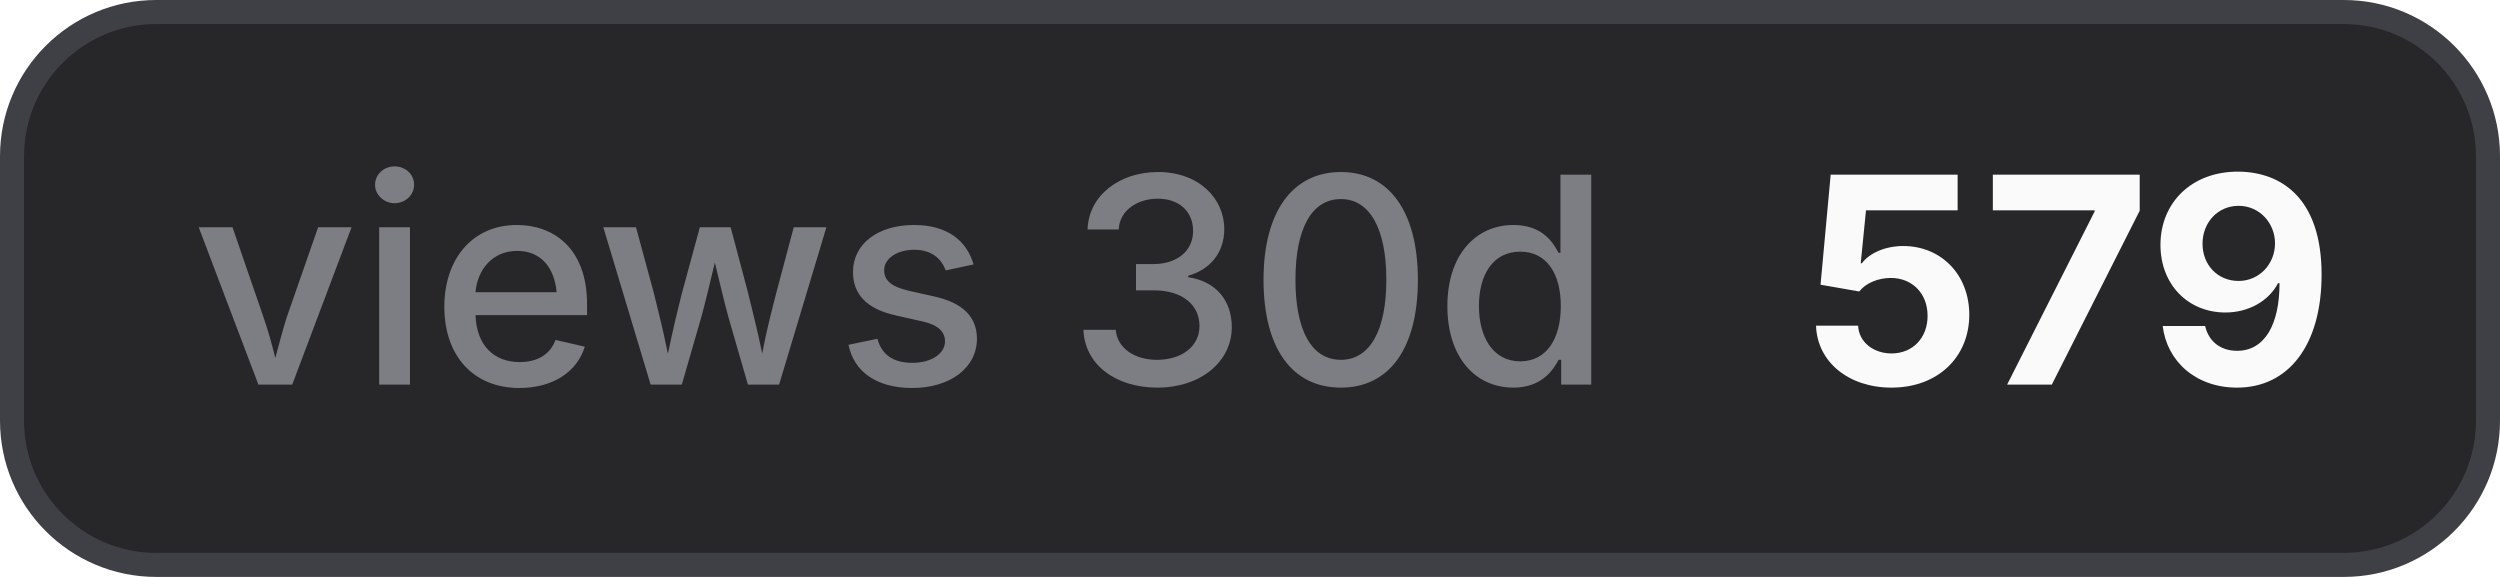
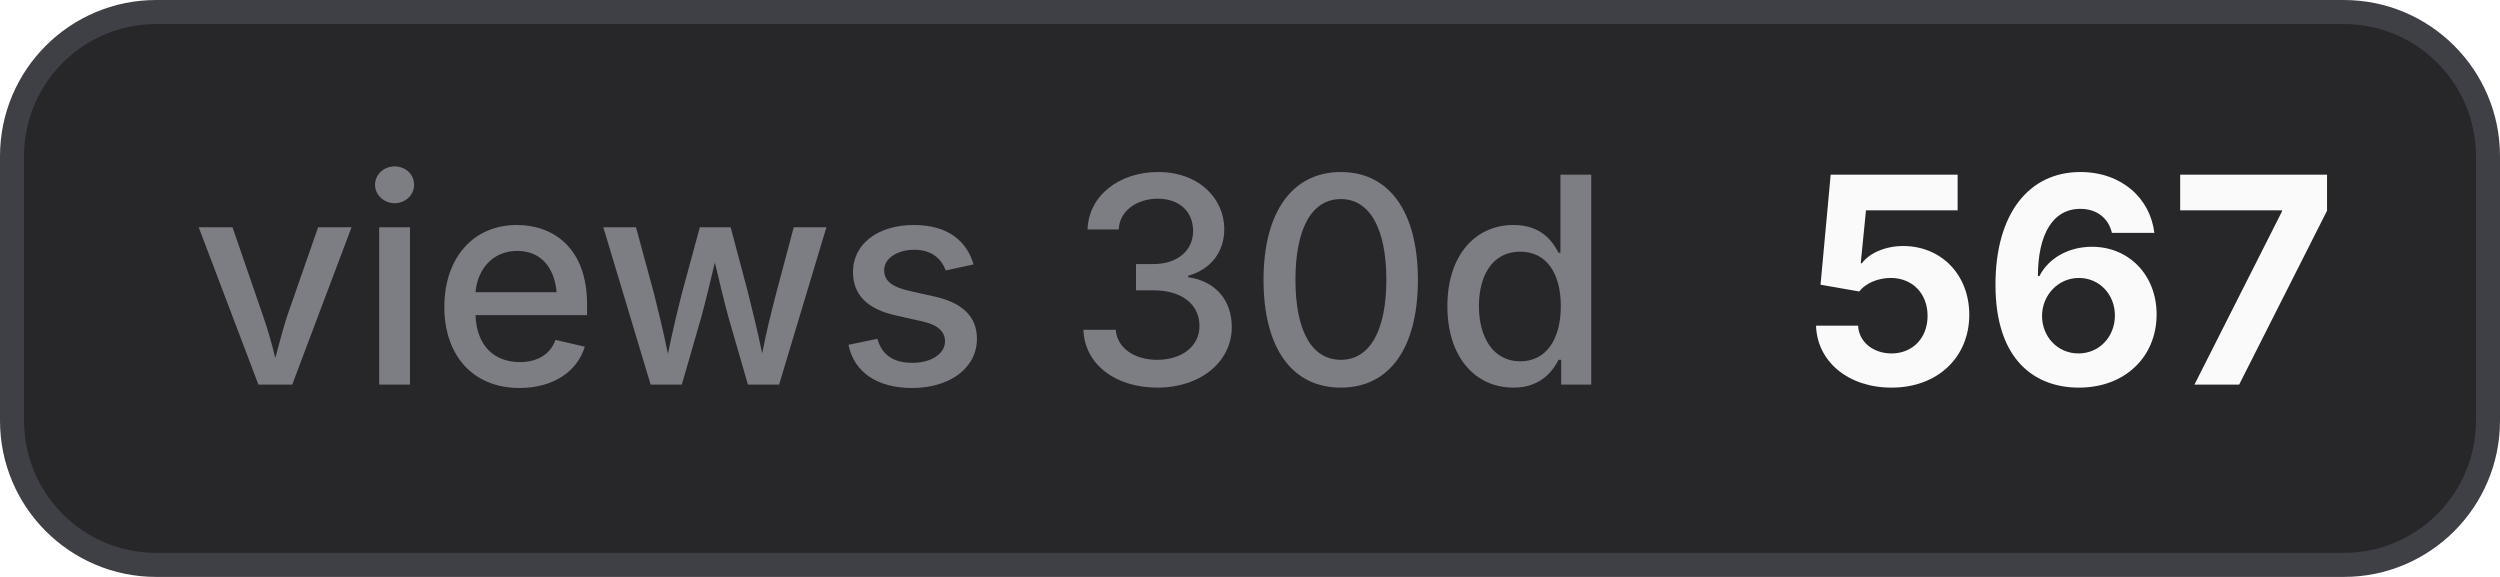
- <svg xmlns="http://www.w3.org/2000/svg" width="104" height="24" viewBox="0 0 104 24" role="img" aria-label="views 30d: 579">
+ <svg xmlns="http://www.w3.org/2000/svg" width="104" height="24" viewBox="0 0 104 24" role="img" aria-label="views 30d: 567">
  <style>
    .bg { fill: #27272a; stroke: #3f3f46; }
    .border { stroke: #3f3f46; }
    .label { fill: #a1a1aa; fill-opacity: 0.7; }
    .value { fill: #fafafa; }
    .icon { color: #fafafa; }
    @media (prefers-color-scheme: light) {
      .bg { fill: #f4f4f5; stroke: #d4d4d8; }
      .border { stroke: #d4d4d8; }
      .label { fill: #71717a; }
      .value { fill: #18181b; }
      .icon { color: #18181b; }
    }
  </style>
  <rect class="bg" x="0.5" y="0.5" width="103" height="23" rx="6" stroke-width="1" />
  <text class="label" x="8" y="16" font-family="Inter,ui-sans-serif,system-ui,-apple-system,BlinkMacSystemFont,Segoe UI,sans-serif" font-size="12" font-weight="500">views 30d</text>
-   <text class="value" x="75" y="16" font-family="Inter,ui-sans-serif,system-ui,-apple-system,BlinkMacSystemFont,Segoe UI,sans-serif" font-size="12" font-weight="700">579</text>
+   <text class="value" x="75" y="16" font-family="Inter,ui-sans-serif,system-ui,-apple-system,BlinkMacSystemFont,Segoe UI,sans-serif" font-size="12" font-weight="700">567</text>
</svg>
